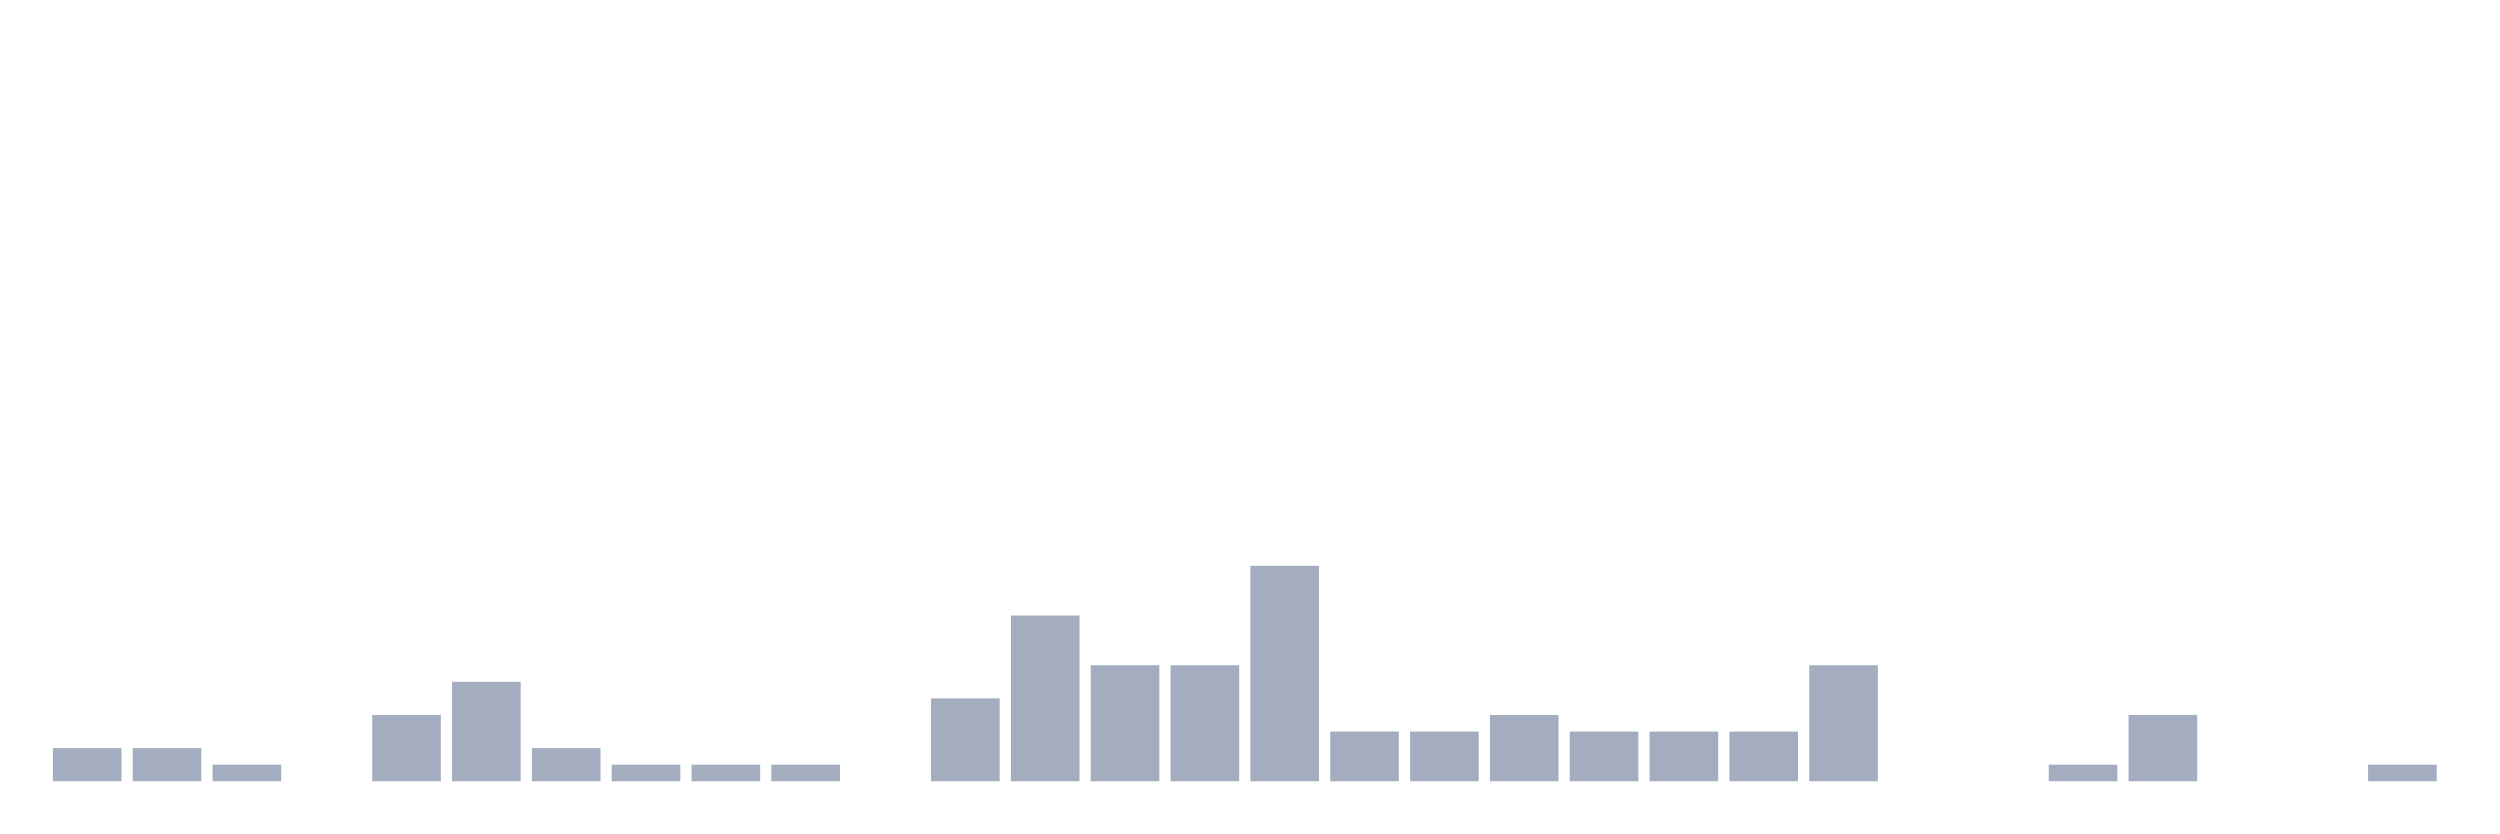
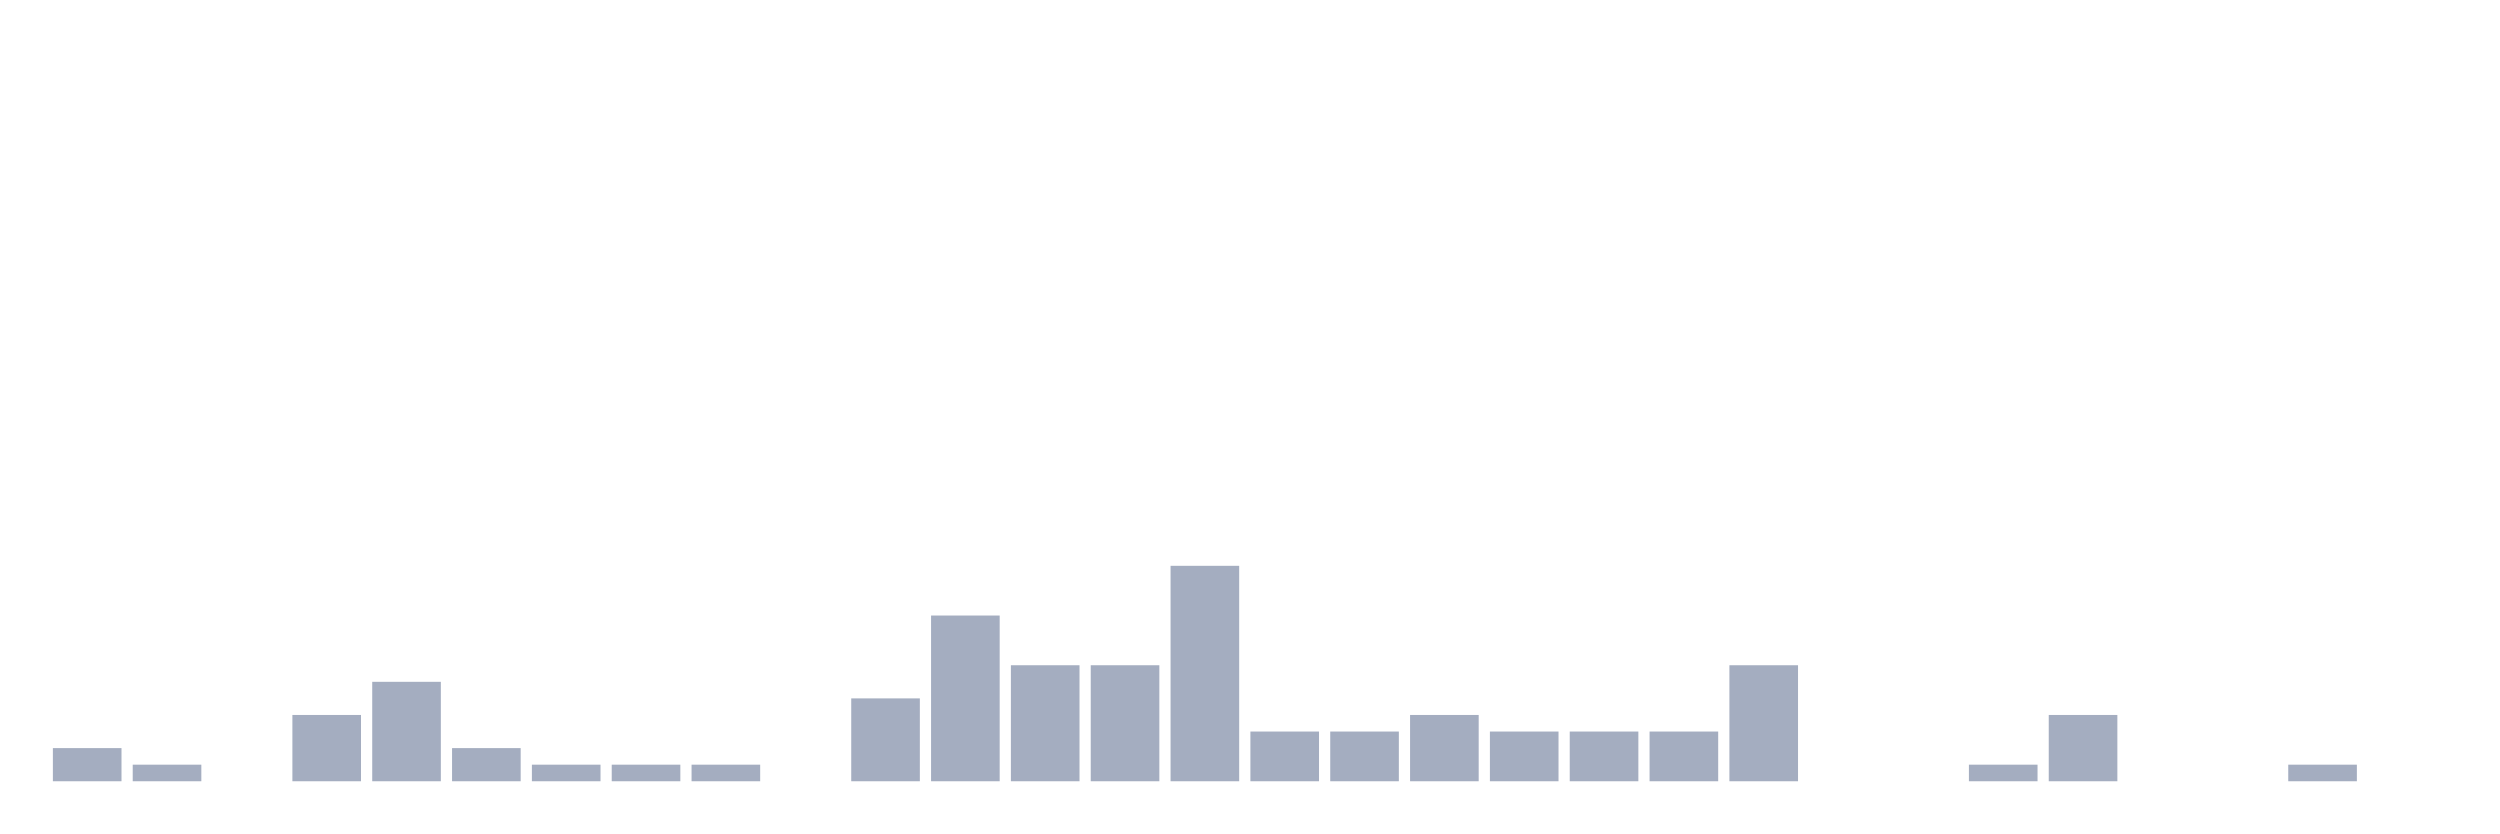
<svg xmlns="http://www.w3.org/2000/svg" viewBox="0 0 480 160">
  <g transform="translate(10,10)">
    <rect class="bar" x="0.153" width="13.175" y="133.636" height="6.364" fill="rgb(164,173,192)" />
-     <rect class="bar" x="15.482" width="13.175" y="133.636" height="6.364" fill="rgb(164,173,192)" />
-     <rect class="bar" x="30.81" width="13.175" y="136.818" height="3.182" fill="rgb(164,173,192)" />
-     <rect class="bar" x="46.138" width="13.175" y="140" height="0" fill="rgb(164,173,192)" />
-     <rect class="bar" x="61.466" width="13.175" y="127.273" height="12.727" fill="rgb(164,173,192)" />
-     <rect class="bar" x="76.794" width="13.175" y="120.909" height="19.091" fill="rgb(164,173,192)" />
-     <rect class="bar" x="92.123" width="13.175" y="133.636" height="6.364" fill="rgb(164,173,192)" />
+     <rect class="bar" x="15.482" width="13.175" y="136.818" height="3.182" fill="rgb(164,173,192)" />
+     <rect class="bar" x="30.81" width="13.175" y="140" height="0" fill="rgb(164,173,192)" />
+     <rect class="bar" x="46.138" width="13.175" y="127.273" height="12.727" fill="rgb(164,173,192)" />
+     <rect class="bar" x="61.466" width="13.175" y="120.909" height="19.091" fill="rgb(164,173,192)" />
+     <rect class="bar" x="76.794" width="13.175" y="133.636" height="6.364" fill="rgb(164,173,192)" />
+     <rect class="bar" x="92.123" width="13.175" y="136.818" height="3.182" fill="rgb(164,173,192)" />
    <rect class="bar" x="107.451" width="13.175" y="136.818" height="3.182" fill="rgb(164,173,192)" />
    <rect class="bar" x="122.779" width="13.175" y="136.818" height="3.182" fill="rgb(164,173,192)" />
-     <rect class="bar" x="138.107" width="13.175" y="136.818" height="3.182" fill="rgb(164,173,192)" />
-     <rect class="bar" x="153.436" width="13.175" y="140" height="0" fill="rgb(164,173,192)" />
-     <rect class="bar" x="168.764" width="13.175" y="124.091" height="15.909" fill="rgb(164,173,192)" />
-     <rect class="bar" x="184.092" width="13.175" y="108.182" height="31.818" fill="rgb(164,173,192)" />
+     <rect class="bar" x="138.107" width="13.175" y="140" height="0" fill="rgb(164,173,192)" />
+     <rect class="bar" x="153.436" width="13.175" y="124.091" height="15.909" fill="rgb(164,173,192)" />
+     <rect class="bar" x="168.764" width="13.175" y="108.182" height="31.818" fill="rgb(164,173,192)" />
+     <rect class="bar" x="184.092" width="13.175" y="117.727" height="22.273" fill="rgb(164,173,192)" />
    <rect class="bar" x="199.42" width="13.175" y="117.727" height="22.273" fill="rgb(164,173,192)" />
-     <rect class="bar" x="214.748" width="13.175" y="117.727" height="22.273" fill="rgb(164,173,192)" />
-     <rect class="bar" x="230.077" width="13.175" y="98.636" height="41.364" fill="rgb(164,173,192)" />
+     <rect class="bar" x="214.748" width="13.175" y="98.636" height="41.364" fill="rgb(164,173,192)" />
+     <rect class="bar" x="230.077" width="13.175" y="130.455" height="9.545" fill="rgb(164,173,192)" />
    <rect class="bar" x="245.405" width="13.175" y="130.455" height="9.545" fill="rgb(164,173,192)" />
-     <rect class="bar" x="260.733" width="13.175" y="130.455" height="9.545" fill="rgb(164,173,192)" />
-     <rect class="bar" x="276.061" width="13.175" y="127.273" height="12.727" fill="rgb(164,173,192)" />
+     <rect class="bar" x="260.733" width="13.175" y="127.273" height="12.727" fill="rgb(164,173,192)" />
+     <rect class="bar" x="276.061" width="13.175" y="130.455" height="9.545" fill="rgb(164,173,192)" />
    <rect class="bar" x="291.39" width="13.175" y="130.455" height="9.545" fill="rgb(164,173,192)" />
    <rect class="bar" x="306.718" width="13.175" y="130.455" height="9.545" fill="rgb(164,173,192)" />
-     <rect class="bar" x="322.046" width="13.175" y="130.455" height="9.545" fill="rgb(164,173,192)" />
-     <rect class="bar" x="337.374" width="13.175" y="117.727" height="22.273" fill="rgb(164,173,192)" />
+     <rect class="bar" x="322.046" width="13.175" y="117.727" height="22.273" fill="rgb(164,173,192)" />
+     <rect class="bar" x="337.374" width="13.175" y="140" height="0" fill="rgb(164,173,192)" />
    <rect class="bar" x="352.702" width="13.175" y="140" height="0" fill="rgb(164,173,192)" />
-     <rect class="bar" x="368.031" width="13.175" y="140" height="0" fill="rgb(164,173,192)" />
-     <rect class="bar" x="383.359" width="13.175" y="136.818" height="3.182" fill="rgb(164,173,192)" />
-     <rect class="bar" x="398.687" width="13.175" y="127.273" height="12.727" fill="rgb(164,173,192)" />
+     <rect class="bar" x="368.031" width="13.175" y="136.818" height="3.182" fill="rgb(164,173,192)" />
+     <rect class="bar" x="383.359" width="13.175" y="127.273" height="12.727" fill="rgb(164,173,192)" />
+     <rect class="bar" x="398.687" width="13.175" y="140" height="0" fill="rgb(164,173,192)" />
    <rect class="bar" x="414.015" width="13.175" y="140" height="0" fill="rgb(164,173,192)" />
-     <rect class="bar" x="429.344" width="13.175" y="140" height="0" fill="rgb(164,173,192)" />
-     <rect class="bar" x="444.672" width="13.175" y="136.818" height="3.182" fill="rgb(164,173,192)" />
+     <rect class="bar" x="429.344" width="13.175" y="136.818" height="3.182" fill="rgb(164,173,192)" />
+     <rect class="bar" x="444.672" width="13.175" y="140" height="0" fill="rgb(164,173,192)" />
  </g>
</svg>
